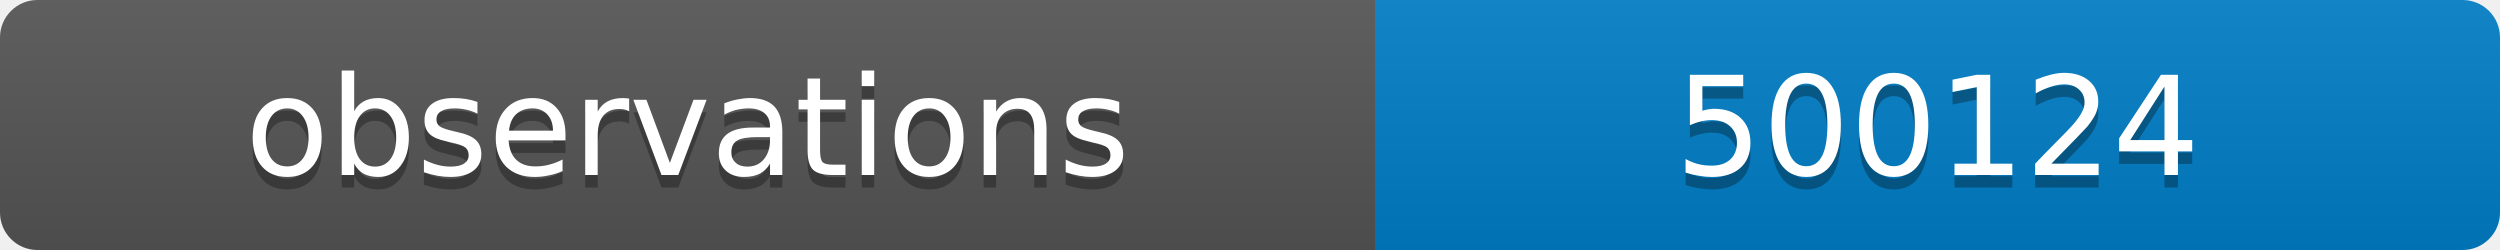
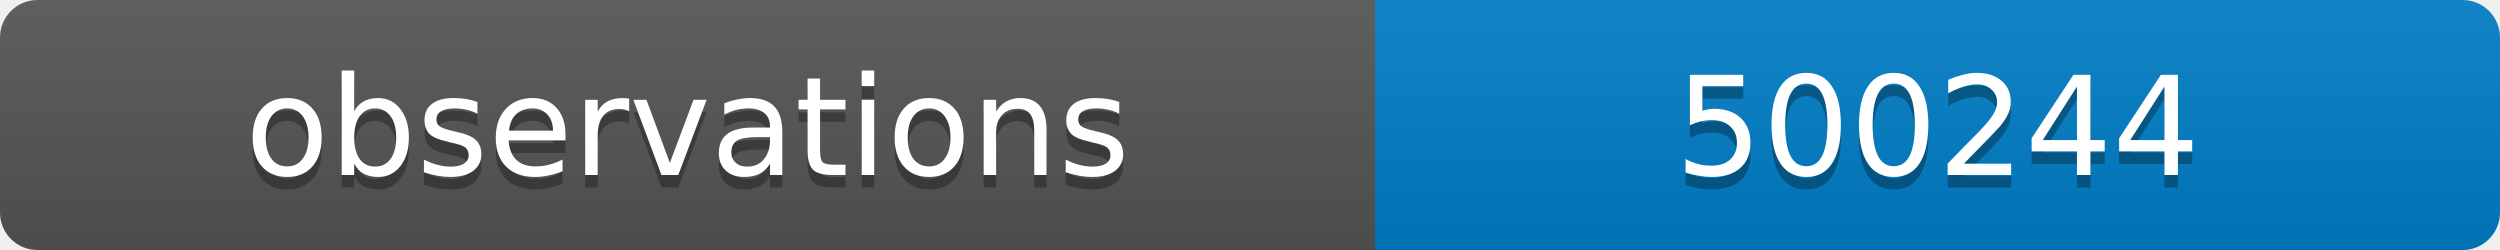
<svg xmlns="http://www.w3.org/2000/svg" width="200" height="20">
  <linearGradient id="b" x2="0" y2="100%">
    <stop offset="0" stop-color="#bbb" stop-opacity=".1" />
    <stop offset="1" stop-opacity=".1" />
  </linearGradient>
  <clipPath id="a">
    <rect width="200" height="20" rx="3" fill="#fff" />
  </clipPath>
  <g clip-path="url(#a)">
    <path fill="#555" d="M0 0h110v20H0z" />
    <path fill="#007ec6" d="M110 0h90v20H110z" />
    <path fill="url(#b)" d="M0 0h200v20H0z" />
  </g>
  <g fill="#fff" text-anchor="middle" font-family="DejaVu Sans,Verdana,Geneva,sans-serif" font-size="11">
    <text x="55" y="15" fill="#010101" fill-opacity=".3">observations</text>
    <text x="55" y="14">observations</text>
-     <text x="155" y="15" fill="#010101" fill-opacity=".3">500124</text>
-     <text x="155" y="14">500124</text>
+     <text x="155" y="15" fill="#010101" fill-opacity=".3">500244</text>
+     <text x="155" y="14">500244</text>
  </g>
</svg>
